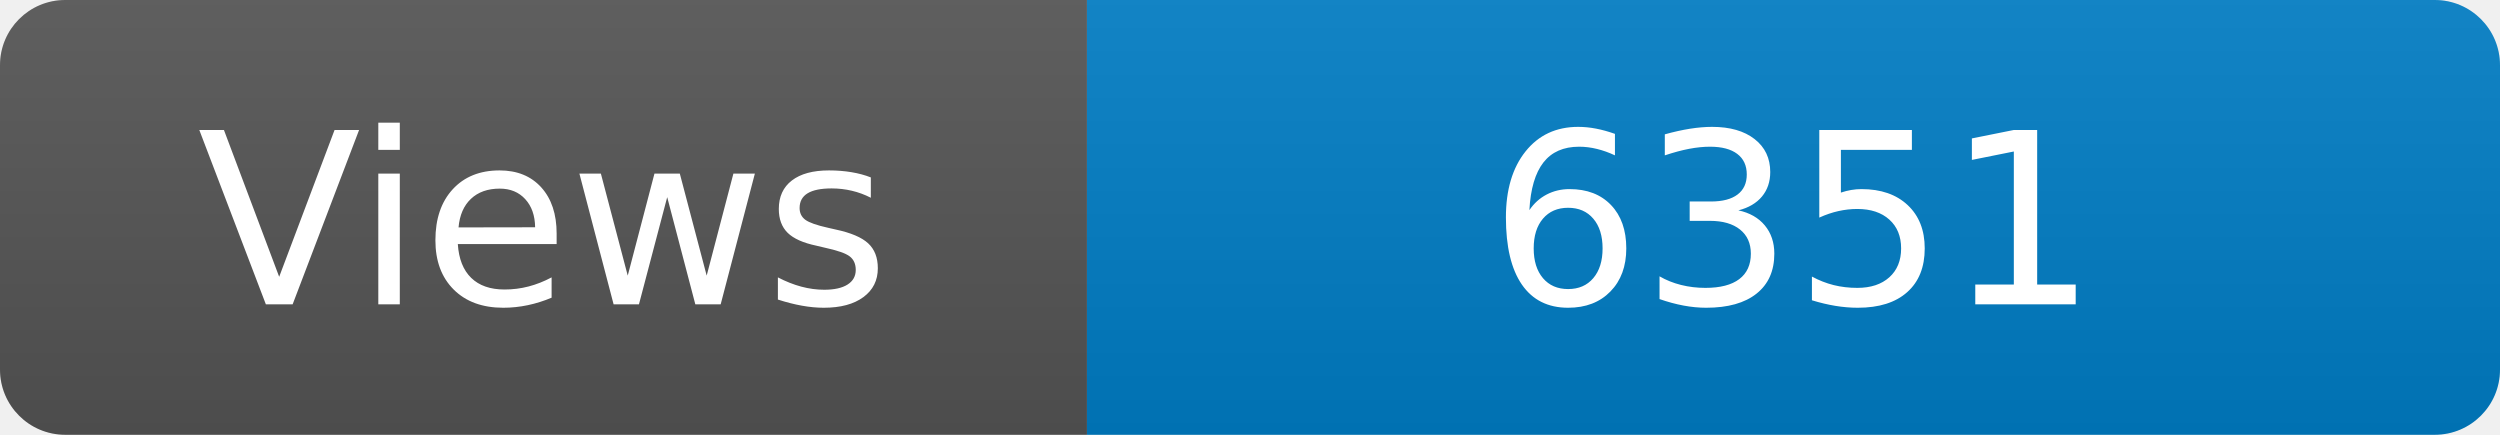
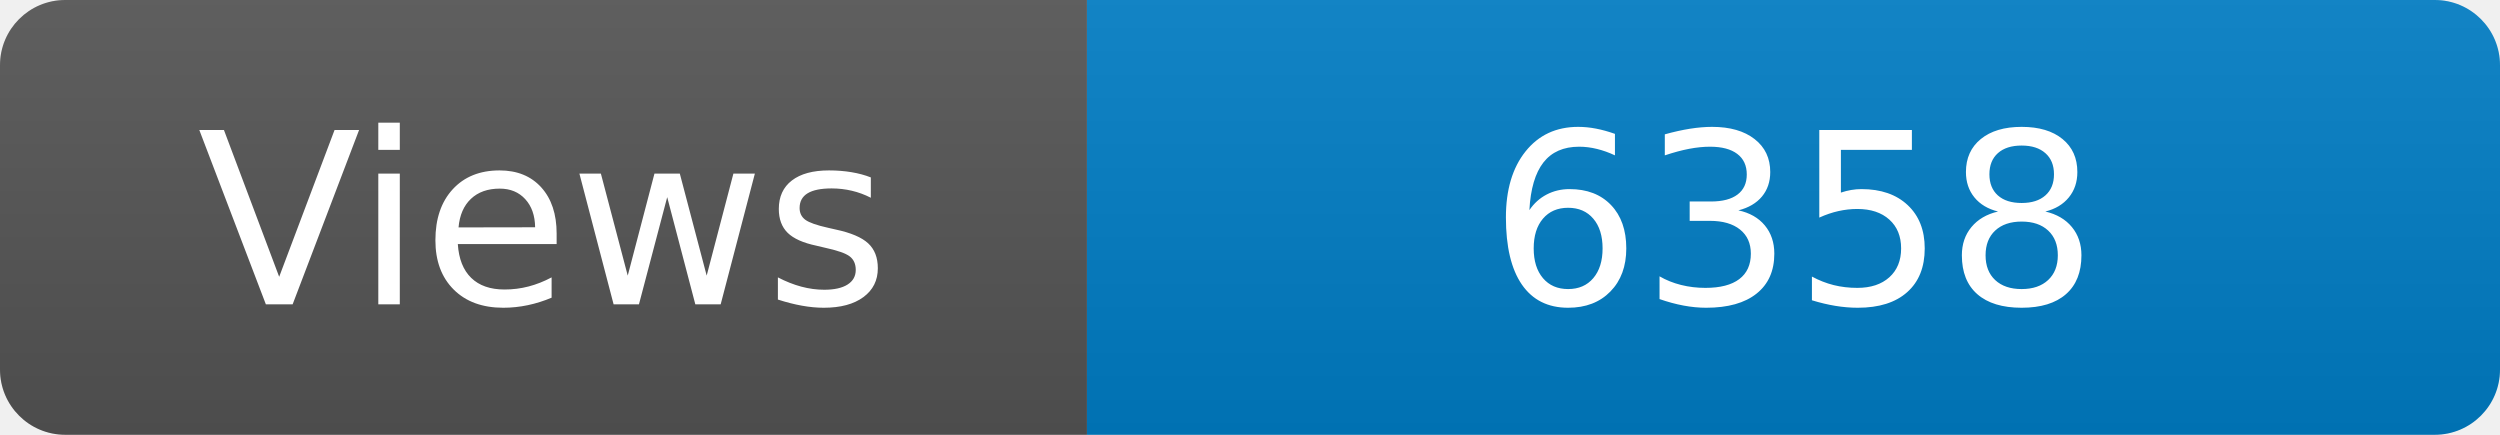
<svg xmlns="http://www.w3.org/2000/svg" width="115" height="20" role="img" aria-label="Maintained?: yes">
  <linearGradient id="s" x2="0" y2="100%">
    <stop offset="0" stop-color="#bbb" stop-opacity=".1" />
    <stop offset="1" stop-opacity=".1" />
  </linearGradient>
  <clipPath id="r">
    <rect width="115" height="20" rx="3" fill="#fff" />
  </clipPath>
  <g clip-path="url(#r)">
    <rect width="50" height="20" fill="#555" />
    <rect x="50" width="160" height="20" fill="#007ec6" />
    <rect width="115" height="20" fill="url(#s)" />
  </g>
  <g fill="#fff" text-anchor="middle" font-family="Verdana,Geneva,DejaVu Sans,sans-serif" font-size="110">
    <text x="250" y="140" transform="scale(.1)" fill="#fff">Views</text>
-     <text x="825" y="140" transform="scale(.1)" fill="#fff">6351</text>
+     <text x="825" y="140" transform="scale(.1)" fill="#fff">6358</text>
  </g>
</svg>
